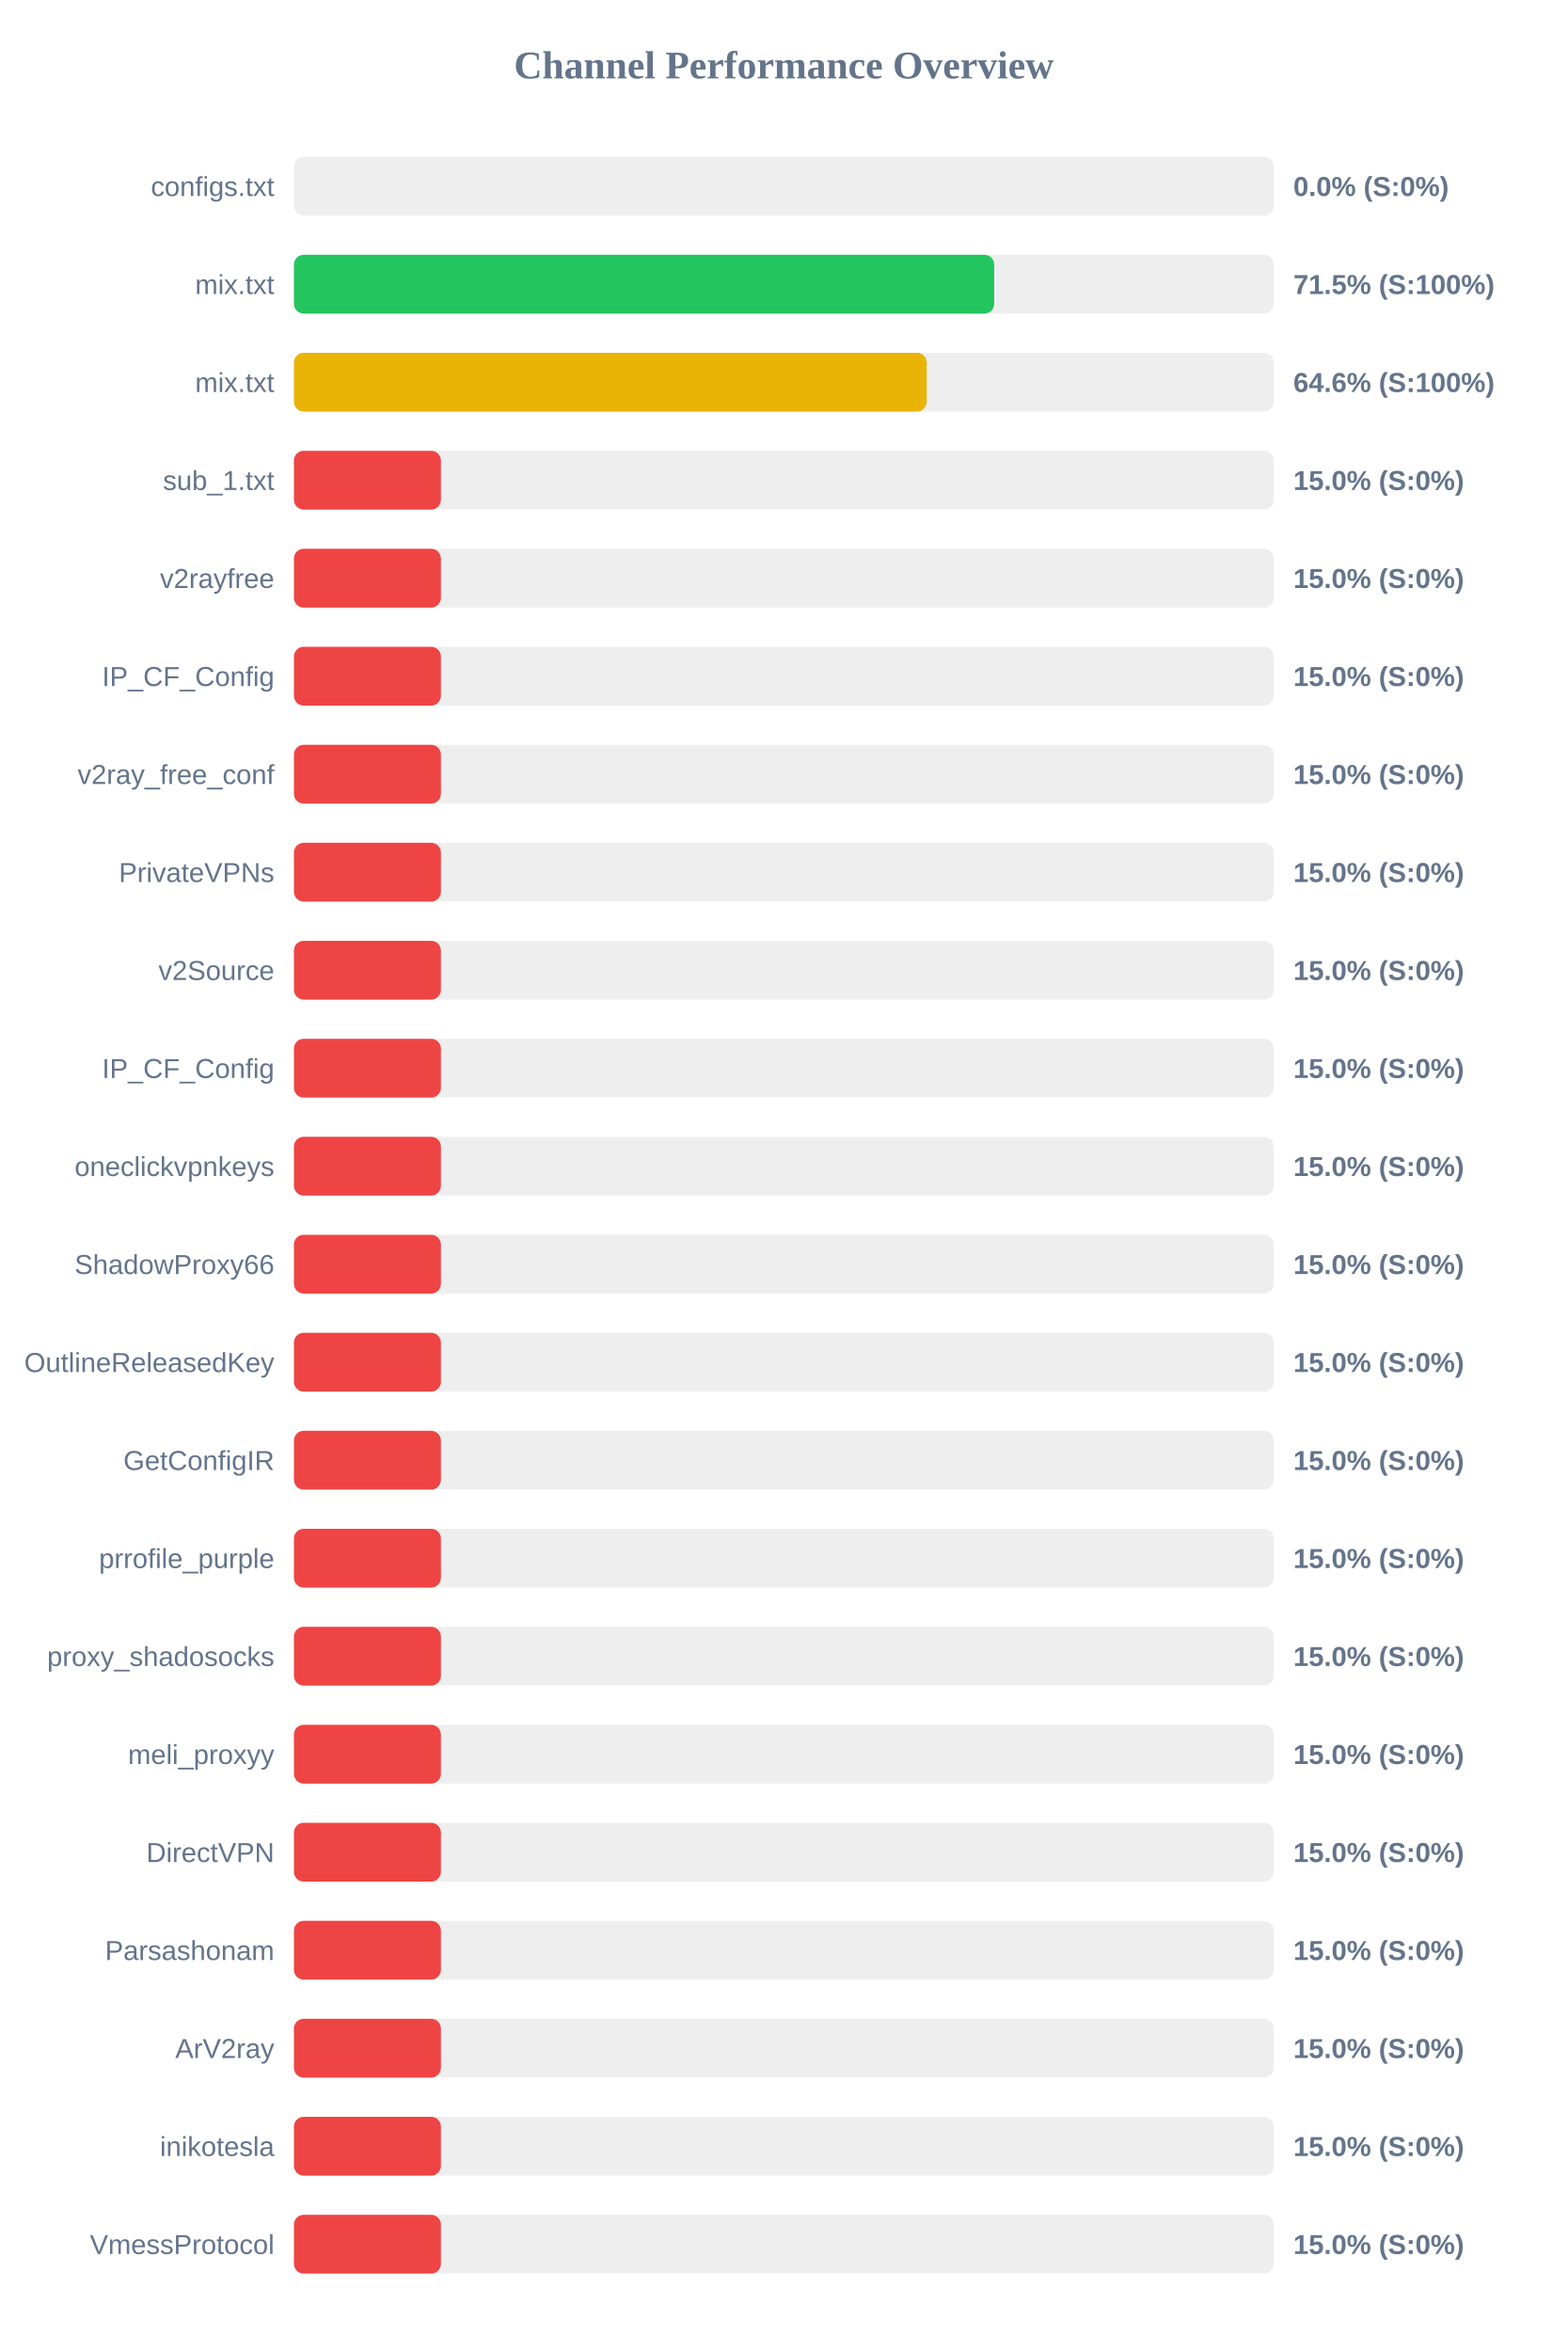
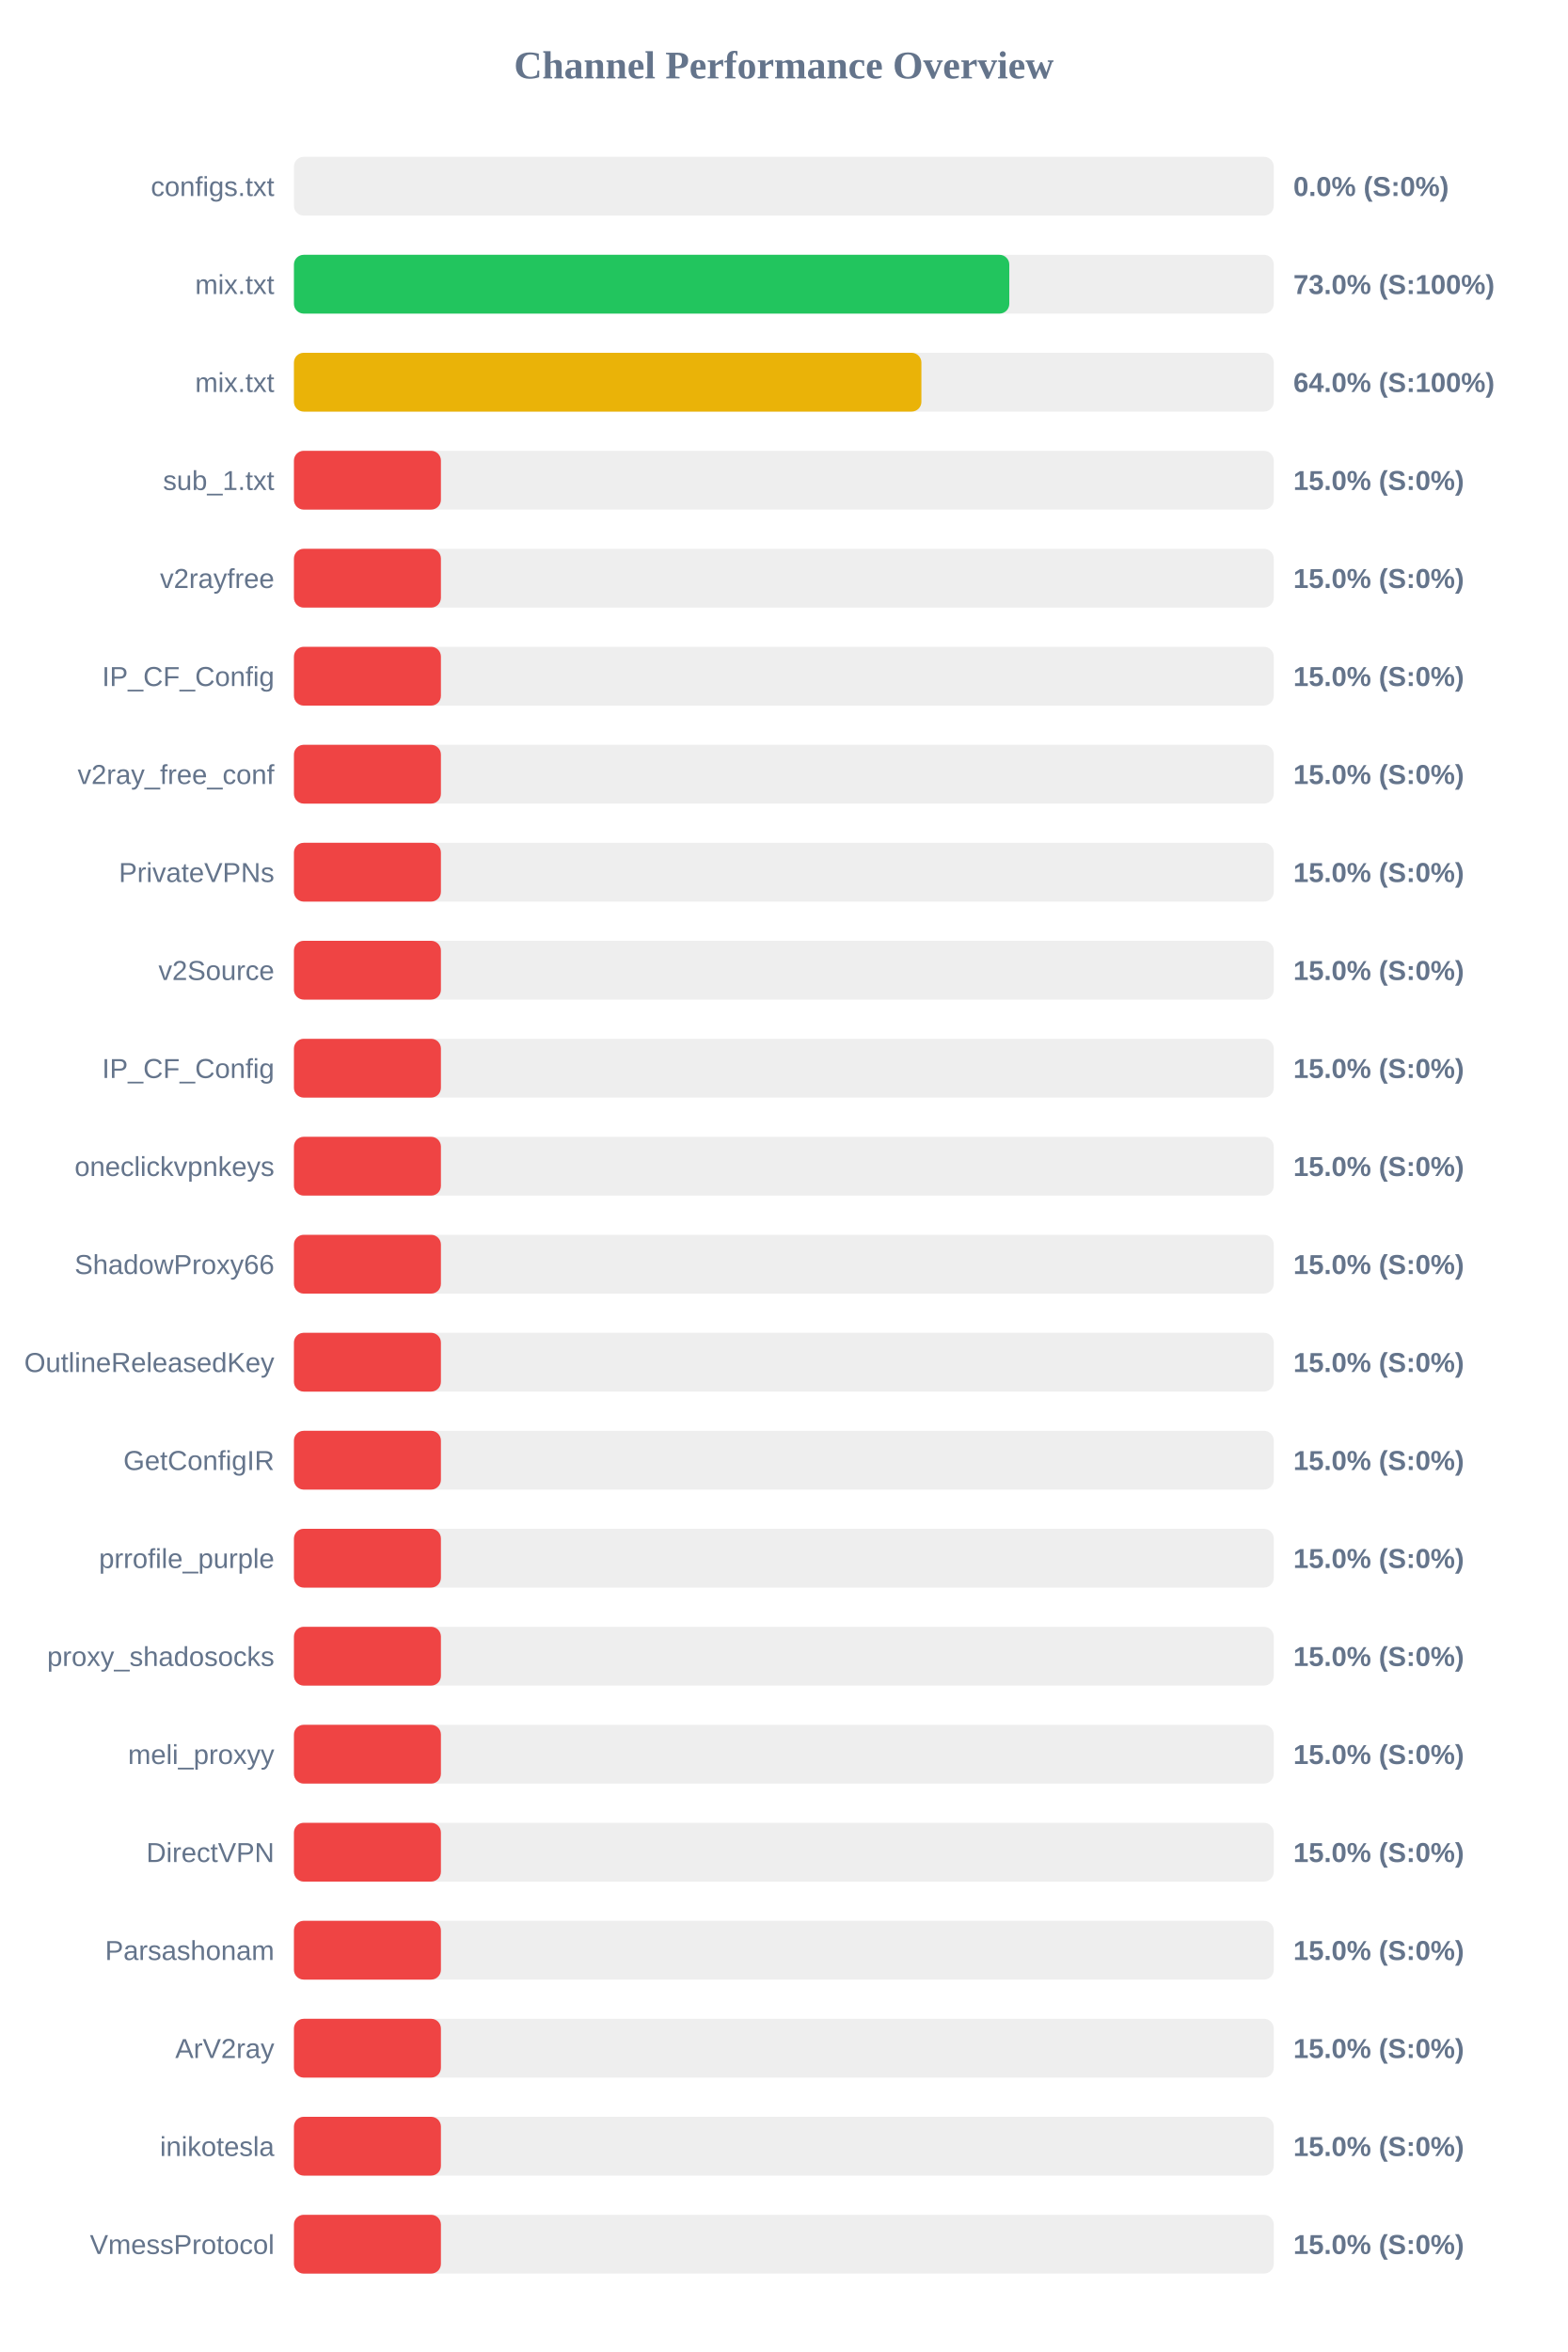
<svg xmlns="http://www.w3.org/2000/svg" width="800" height="1200" version="1.1">
  <style>
        .row { font: 14px Arial; fill: #64748b; }
        .score { font: bold 14px Arial; fill: #64748b; }
    </style>
  <text x="400" y="40" text-anchor="middle" font-size="20px" font-weight="bold" fill="#64748b">Channel Performance Overview</text>
  <rect x="150" y="80" width="500" height="30" fill="#eee" rx="5" />
  <rect x="150" y="80" width="0.0" height="30" fill="#ef4444" rx="5" />
  <text x="140" y="100" text-anchor="end" class="row">configs.txt</text>
  <text x="660" y="100" text-anchor="start" class="score">0.0% (S:0%)</text>
  <rect x="150" y="130" width="500" height="30" fill="#eee" rx="5" />
-   <rect x="150" y="130" width="357.35" height="30" fill="#22c55e" rx="5" />
+   <rect x="150" y="130" width="365.05" height="30" fill="#22c55e" rx="5" />
  <text x="140" y="150" text-anchor="end" class="row">mix.txt</text>
-   <text x="660" y="150" text-anchor="start" class="score">71.5% (S:100%)</text>
+   <text x="660" y="150" text-anchor="start" class="score">73.0% (S:100%)</text>
  <rect x="150" y="180" width="500" height="30" fill="#eee" rx="5" />
-   <rect x="150" y="180" width="322.9" height="30" fill="#eab308" rx="5" />
+   <rect x="150" y="180" width="320.2" height="30" fill="#eab308" rx="5" />
  <text x="140" y="200" text-anchor="end" class="row">mix.txt</text>
-   <text x="660" y="200" text-anchor="start" class="score">64.6% (S:100%)</text>
+   <text x="660" y="200" text-anchor="start" class="score">64.0% (S:100%)</text>
  <rect x="150" y="230" width="500" height="30" fill="#eee" rx="5" />
  <rect x="150" y="230" width="75.0" height="30" fill="#ef4444" rx="5" />
  <text x="140" y="250" text-anchor="end" class="row">sub_1.txt</text>
  <text x="660" y="250" text-anchor="start" class="score">15.0% (S:0%)</text>
  <rect x="150" y="280" width="500" height="30" fill="#eee" rx="5" />
  <rect x="150" y="280" width="75.0" height="30" fill="#ef4444" rx="5" />
  <text x="140" y="300" text-anchor="end" class="row">v2rayfree</text>
  <text x="660" y="300" text-anchor="start" class="score">15.0% (S:0%)</text>
  <rect x="150" y="330" width="500" height="30" fill="#eee" rx="5" />
  <rect x="150" y="330" width="75.0" height="30" fill="#ef4444" rx="5" />
  <text x="140" y="350" text-anchor="end" class="row">IP_CF_Config</text>
  <text x="660" y="350" text-anchor="start" class="score">15.0% (S:0%)</text>
  <rect x="150" y="380" width="500" height="30" fill="#eee" rx="5" />
  <rect x="150" y="380" width="75.0" height="30" fill="#ef4444" rx="5" />
  <text x="140" y="400" text-anchor="end" class="row">v2ray_free_conf</text>
  <text x="660" y="400" text-anchor="start" class="score">15.0% (S:0%)</text>
  <rect x="150" y="430" width="500" height="30" fill="#eee" rx="5" />
  <rect x="150" y="430" width="75.0" height="30" fill="#ef4444" rx="5" />
  <text x="140" y="450" text-anchor="end" class="row">PrivateVPNs</text>
  <text x="660" y="450" text-anchor="start" class="score">15.0% (S:0%)</text>
  <rect x="150" y="480" width="500" height="30" fill="#eee" rx="5" />
  <rect x="150" y="480" width="75.0" height="30" fill="#ef4444" rx="5" />
  <text x="140" y="500" text-anchor="end" class="row">v2Source</text>
  <text x="660" y="500" text-anchor="start" class="score">15.0% (S:0%)</text>
  <rect x="150" y="530" width="500" height="30" fill="#eee" rx="5" />
  <rect x="150" y="530" width="75.0" height="30" fill="#ef4444" rx="5" />
  <text x="140" y="550" text-anchor="end" class="row">IP_CF_Config</text>
  <text x="660" y="550" text-anchor="start" class="score">15.0% (S:0%)</text>
  <rect x="150" y="580" width="500" height="30" fill="#eee" rx="5" />
  <rect x="150" y="580" width="75.0" height="30" fill="#ef4444" rx="5" />
  <text x="140" y="600" text-anchor="end" class="row">oneclickvpnkeys</text>
  <text x="660" y="600" text-anchor="start" class="score">15.0% (S:0%)</text>
  <rect x="150" y="630" width="500" height="30" fill="#eee" rx="5" />
  <rect x="150" y="630" width="75.0" height="30" fill="#ef4444" rx="5" />
  <text x="140" y="650" text-anchor="end" class="row">ShadowProxy66</text>
  <text x="660" y="650" text-anchor="start" class="score">15.0% (S:0%)</text>
  <rect x="150" y="680" width="500" height="30" fill="#eee" rx="5" />
  <rect x="150" y="680" width="75.0" height="30" fill="#ef4444" rx="5" />
  <text x="140" y="700" text-anchor="end" class="row">OutlineReleasedKey</text>
  <text x="660" y="700" text-anchor="start" class="score">15.0% (S:0%)</text>
  <rect x="150" y="730" width="500" height="30" fill="#eee" rx="5" />
  <rect x="150" y="730" width="75.0" height="30" fill="#ef4444" rx="5" />
  <text x="140" y="750" text-anchor="end" class="row">GetConfigIR</text>
  <text x="660" y="750" text-anchor="start" class="score">15.0% (S:0%)</text>
  <rect x="150" y="780" width="500" height="30" fill="#eee" rx="5" />
  <rect x="150" y="780" width="75.0" height="30" fill="#ef4444" rx="5" />
  <text x="140" y="800" text-anchor="end" class="row">prrofile_purple</text>
  <text x="660" y="800" text-anchor="start" class="score">15.0% (S:0%)</text>
  <rect x="150" y="830" width="500" height="30" fill="#eee" rx="5" />
  <rect x="150" y="830" width="75.0" height="30" fill="#ef4444" rx="5" />
  <text x="140" y="850" text-anchor="end" class="row">proxy_shadosocks</text>
  <text x="660" y="850" text-anchor="start" class="score">15.0% (S:0%)</text>
  <rect x="150" y="880" width="500" height="30" fill="#eee" rx="5" />
  <rect x="150" y="880" width="75.0" height="30" fill="#ef4444" rx="5" />
  <text x="140" y="900" text-anchor="end" class="row">meli_proxyy</text>
  <text x="660" y="900" text-anchor="start" class="score">15.0% (S:0%)</text>
  <rect x="150" y="930" width="500" height="30" fill="#eee" rx="5" />
  <rect x="150" y="930" width="75.0" height="30" fill="#ef4444" rx="5" />
  <text x="140" y="950" text-anchor="end" class="row">DirectVPN</text>
  <text x="660" y="950" text-anchor="start" class="score">15.0% (S:0%)</text>
  <rect x="150" y="980" width="500" height="30" fill="#eee" rx="5" />
  <rect x="150" y="980" width="75.0" height="30" fill="#ef4444" rx="5" />
  <text x="140" y="1000" text-anchor="end" class="row">Parsashonam</text>
  <text x="660" y="1000" text-anchor="start" class="score">15.0% (S:0%)</text>
  <rect x="150" y="1030" width="500" height="30" fill="#eee" rx="5" />
  <rect x="150" y="1030" width="75.0" height="30" fill="#ef4444" rx="5" />
  <text x="140" y="1050" text-anchor="end" class="row">ArV2ray</text>
  <text x="660" y="1050" text-anchor="start" class="score">15.0% (S:0%)</text>
  <rect x="150" y="1080" width="500" height="30" fill="#eee" rx="5" />
  <rect x="150" y="1080" width="75.0" height="30" fill="#ef4444" rx="5" />
  <text x="140" y="1100" text-anchor="end" class="row">inikotesla</text>
  <text x="660" y="1100" text-anchor="start" class="score">15.0% (S:0%)</text>
  <rect x="150" y="1130" width="500" height="30" fill="#eee" rx="5" />
  <rect x="150" y="1130" width="75.0" height="30" fill="#ef4444" rx="5" />
  <text x="140" y="1150" text-anchor="end" class="row">VmessProtocol</text>
  <text x="660" y="1150" text-anchor="start" class="score">15.0% (S:0%)</text>
</svg>
